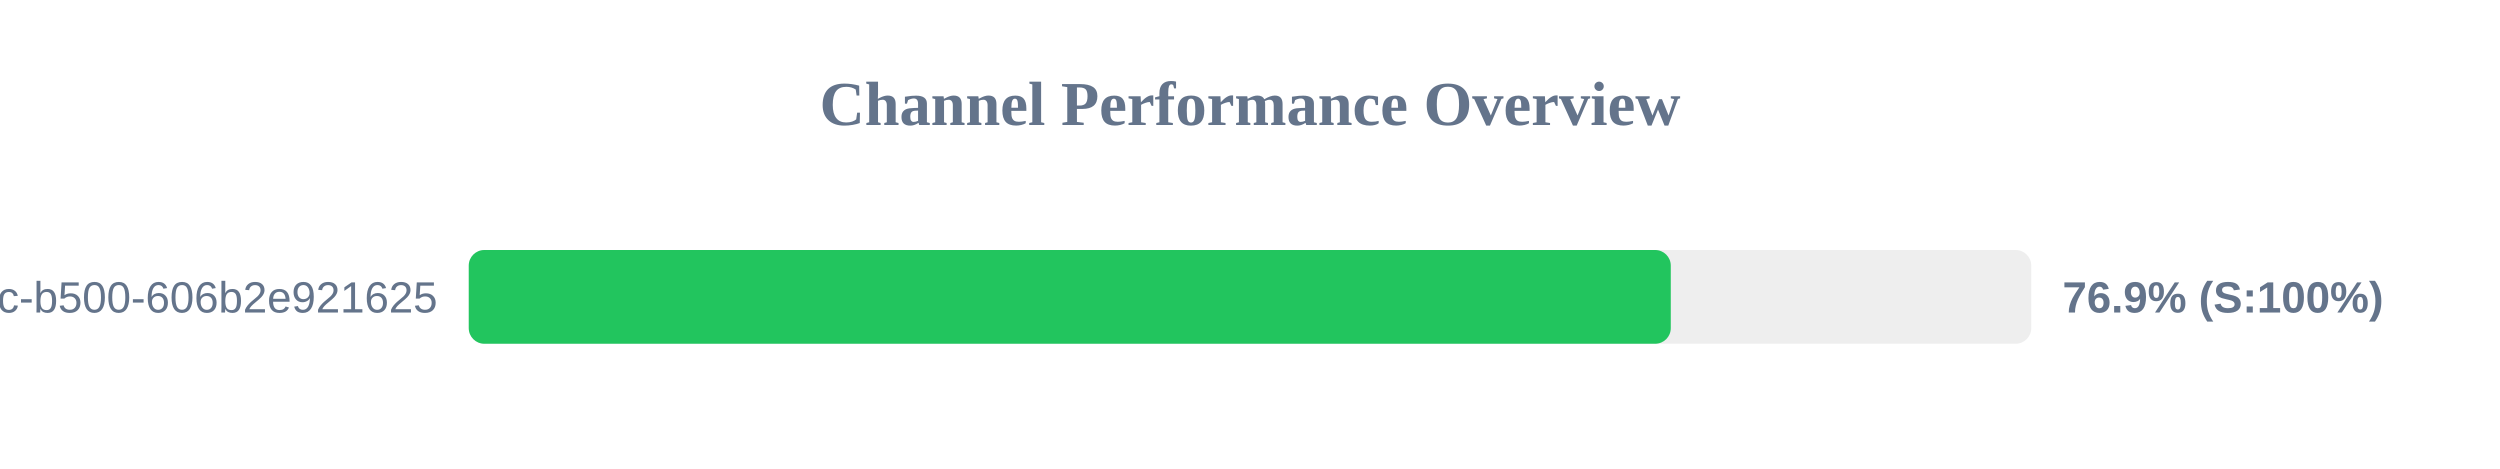
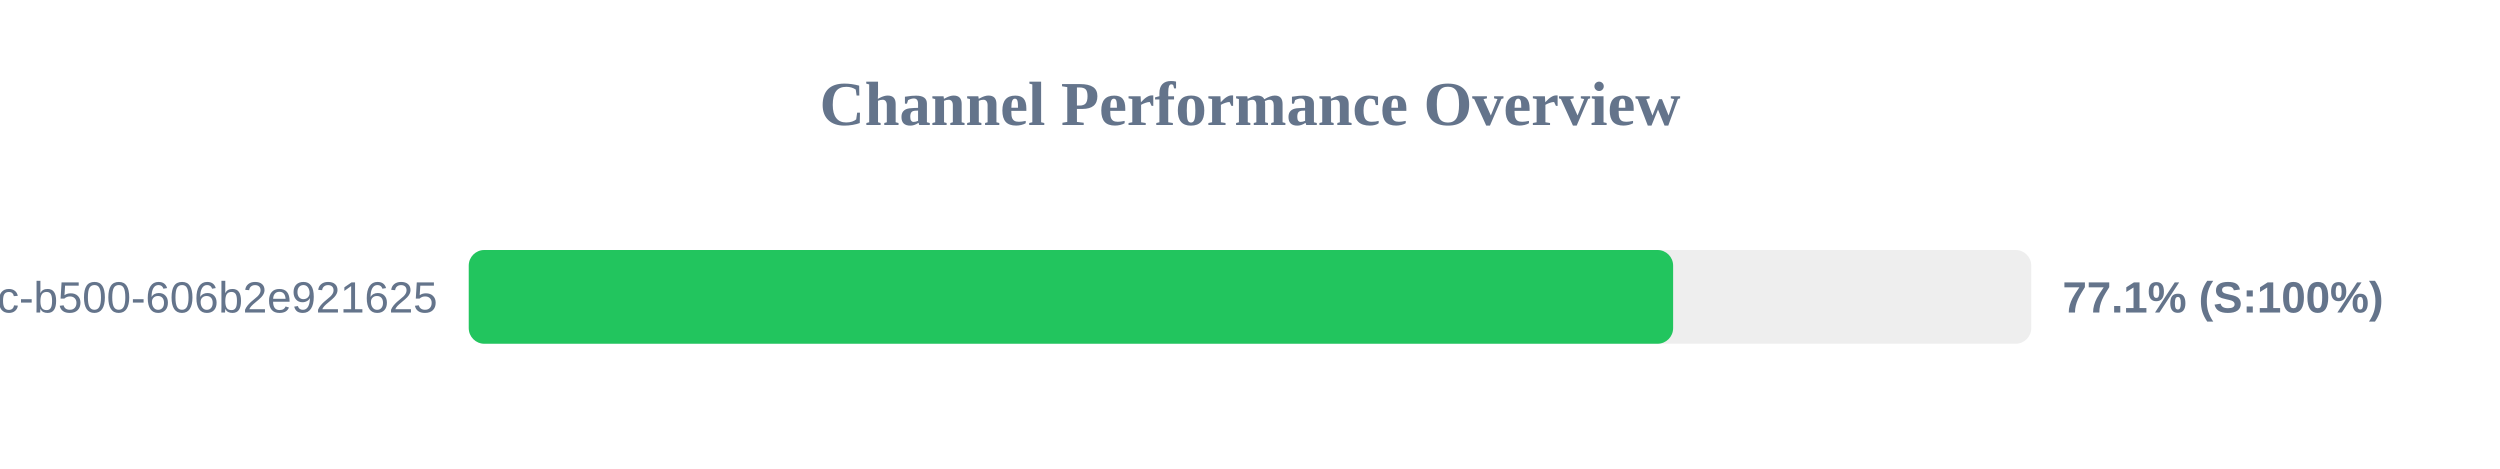
<svg xmlns="http://www.w3.org/2000/svg" width="800" height="150" version="1.1">
  <style>
        .row { font: 14px Arial; fill: #64748b; }
        .score { font: bold 14px Arial; fill: #64748b; }
    </style>
  <text x="400" y="40" text-anchor="middle" font-size="20px" font-weight="bold" fill="#64748b">Channel Performance Overview</text>
  <rect x="150" y="80" width="500" height="30" fill="#eee" rx="5" />
-   <rect x="150" y="80" width="384.65" height="30" fill="#22c55e" rx="5" />
+   <rect x="150" y="80" width="385.4" height="30" fill="#22c55e" rx="5" />
  <text x="140" y="100" text-anchor="end" class="row">?uuid=f901861b-6491-450c-b500-606b2e921625</text>
-   <text x="660" y="100" text-anchor="start" class="score">76.9% (S:100%)</text>
+   <text x="660" y="100" text-anchor="start" class="score">77.1% (S:100%)</text>
</svg>
